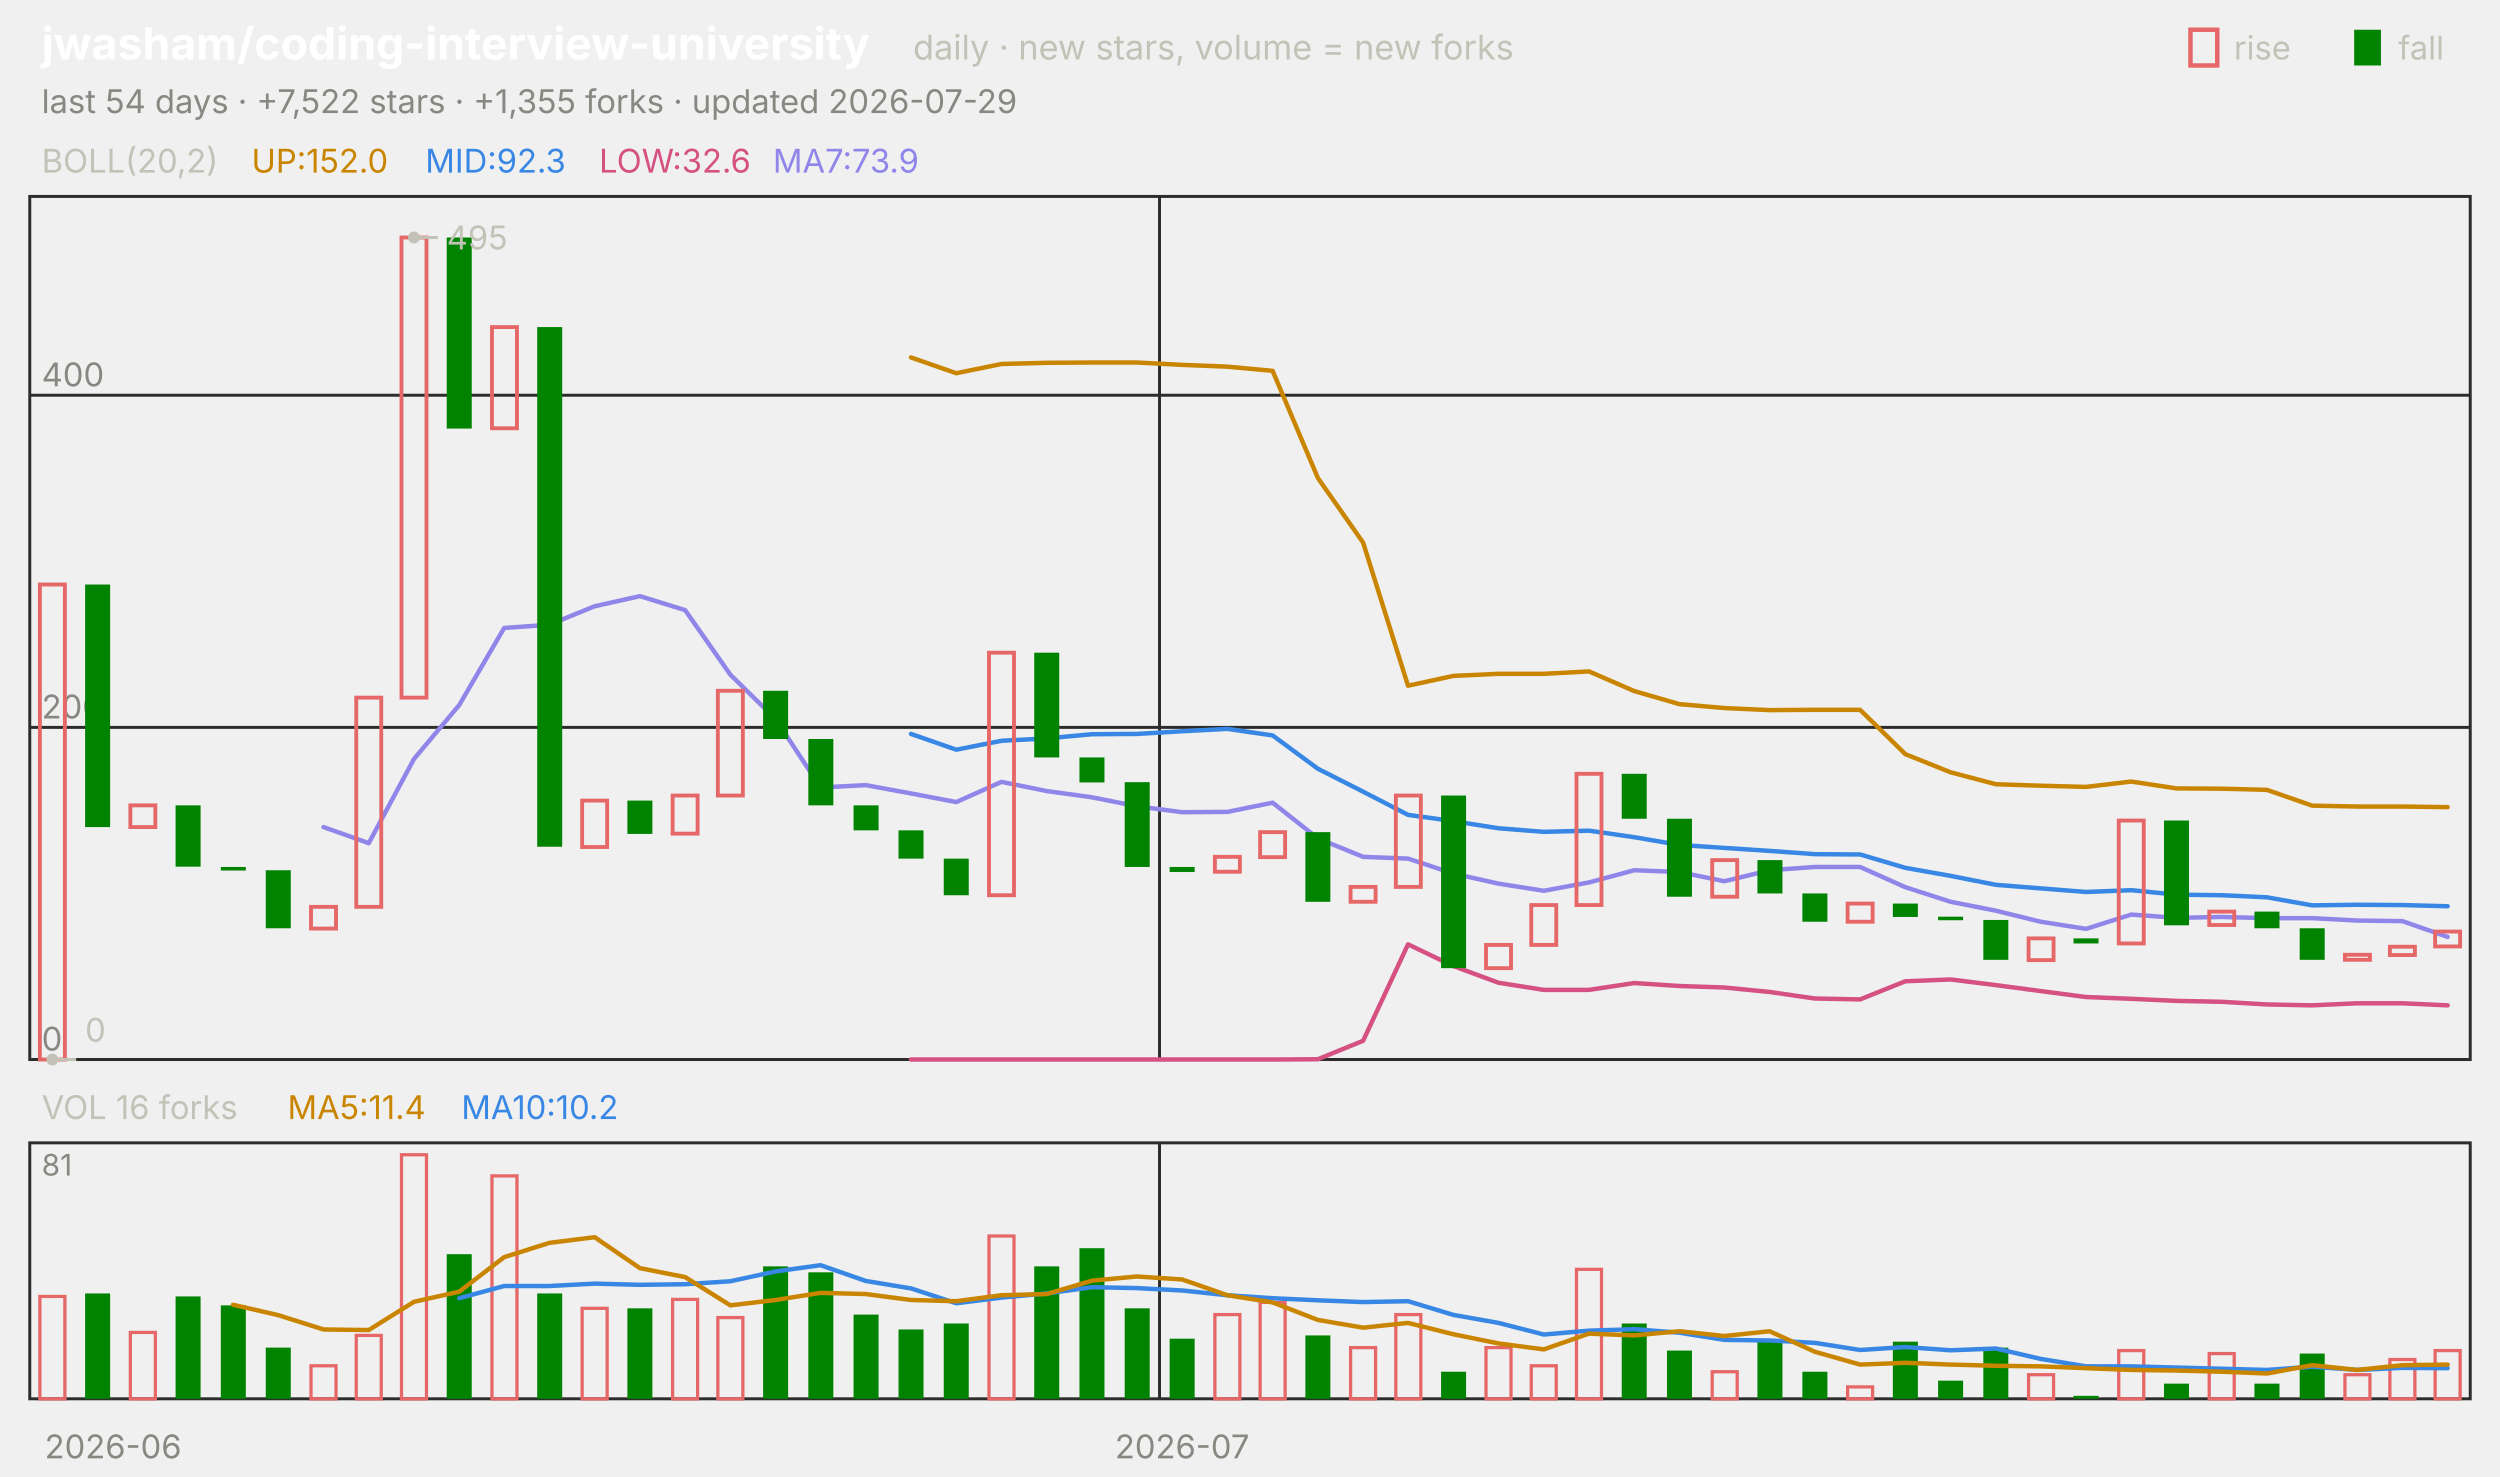
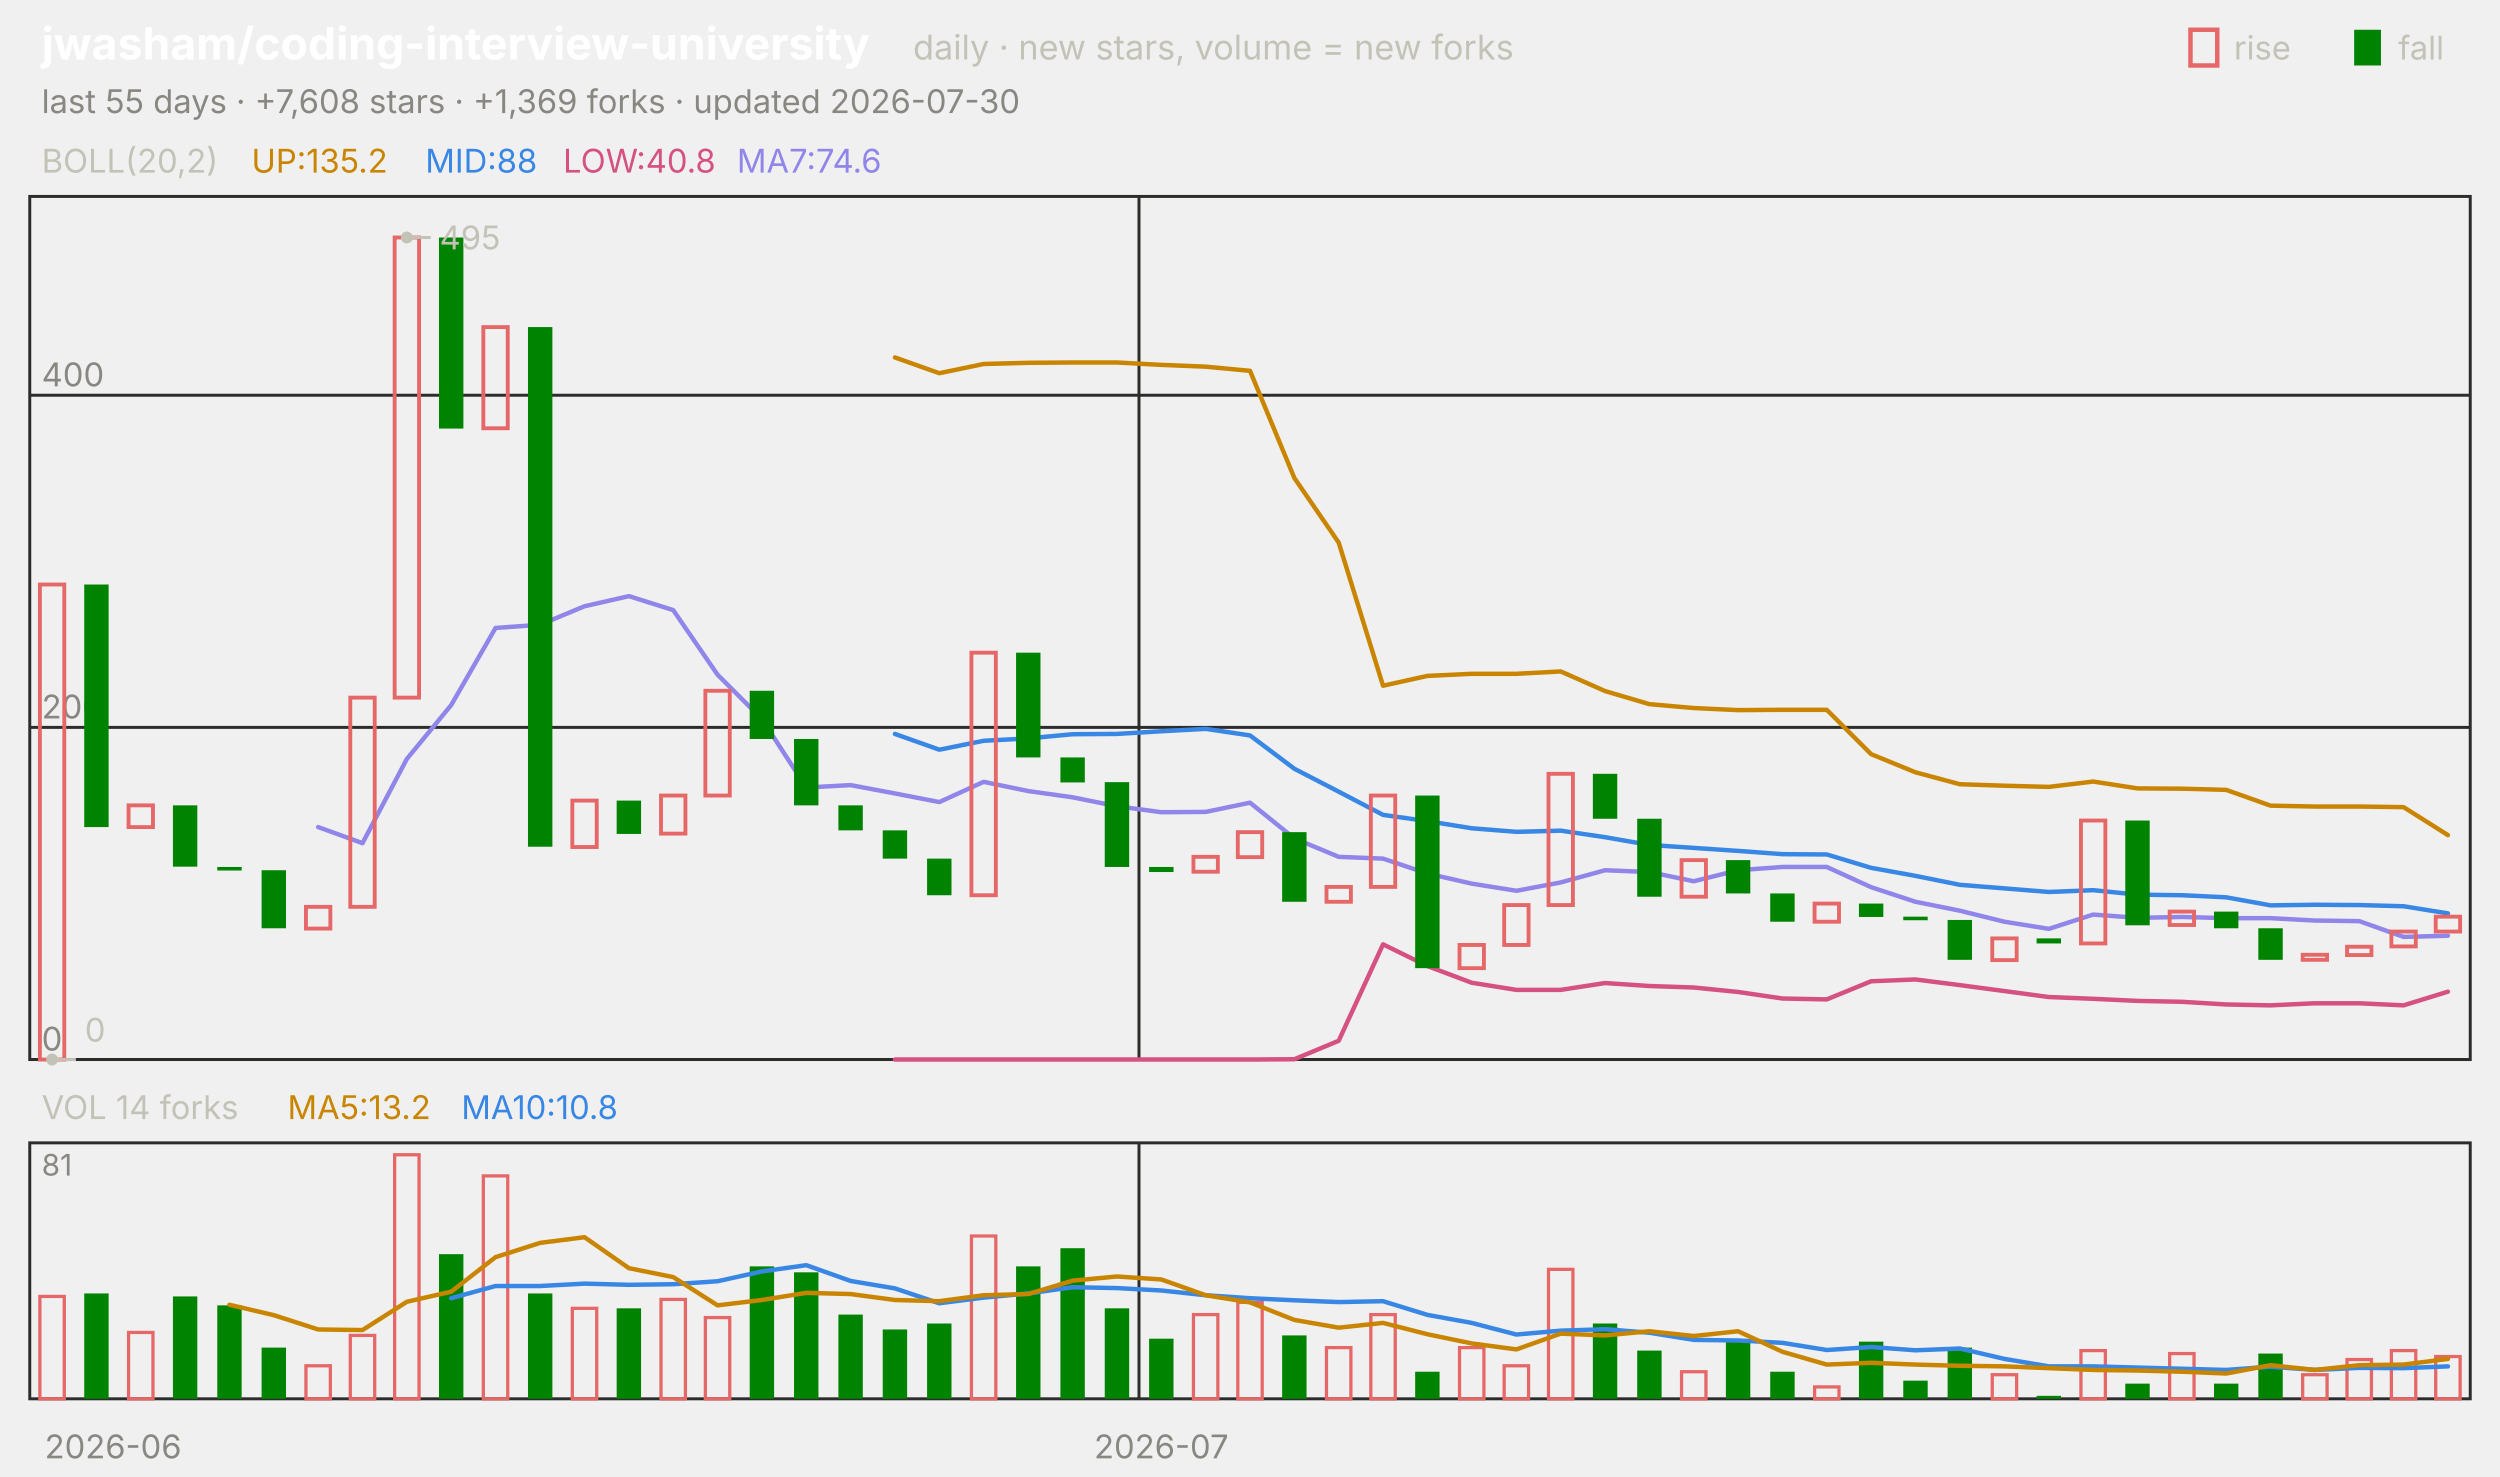
<svg xmlns="http://www.w3.org/2000/svg" viewBox="0 0 840 496" width="840" height="496" font-family="-apple-system,'Segoe UI',system-ui,sans-serif" role="img" aria-label="jwasham/coding-interview-university candlestick chart">
  <text x="14.0" y="20.0" font-size="15" fill="#ffffff" font-weight="650">jwasham/coding-interview-university</text>
  <text x="306.8" y="20.0" font-size="11.5" fill="#c3c2b7">daily · new stars, volume = new forks</text>
  <text x="805.8" y="20.0" font-size="11.0" fill="#c3c2b7">fall</text>
  <rect x="791" y="10" width="9" height="12" fill="#008300" />
  <text x="750.6" y="20.0" font-size="11.0" fill="#c3c2b7">rise</text>
  <rect x="736" y="10" width="9" height="12" fill="none" stroke="#e66767" stroke-width="1.5" />
-   <text x="14.0" y="38.0" font-size="11.0" fill="#898781">last 54 days · +7,522 stars · +1,355 forks · updated 2026-07-29</text>
+   <text x="14.0" y="38.0" font-size="11.0" fill="#898781">last 55 days · +7,608 stars · +1,369 forks · updated 2026-07-30</text>
  <rect x="10" y="66" width="820" height="290" fill="none" stroke="#2c2c2a" />
  <rect x="10" y="384" width="820" height="86" fill="none" stroke="#2c2c2a" />
  <text x="38.0" y="490.0" font-size="11.0" fill="#898781" text-anchor="middle">2026-06</text>
-   <line x1="389.6" y1="66.0" x2="389.6" y2="356.0" stroke="#2c2c2a" stroke-width="1.0" />
-   <line x1="389.6" y1="384.0" x2="389.6" y2="470.0" stroke="#2c2c2a" stroke-width="1.0" />
-   <text x="397.2" y="490.0" font-size="11.0" fill="#898781" text-anchor="middle">2026-07</text>
+   <line x1="382.7" y1="66.0" x2="382.7" y2="356.0" stroke="#2c2c2a" stroke-width="1.0" />
+   <line x1="382.7" y1="384.0" x2="382.7" y2="470.0" stroke="#2c2c2a" stroke-width="1.0" />
+   <text x="390.2" y="490.0" font-size="11.0" fill="#898781" text-anchor="middle">2026-07</text>
  <text x="14.0" y="58.0" font-size="11.0" fill="#c3c2b7">BOLL(20,2)</text>
-   <text x="84.5" y="58.0" font-size="11.0" fill="#c98500">UP:152.0</text>
-   <text x="142.9" y="58.0" font-size="11.0" fill="#3987e5">MID:92.3</text>
-   <text x="201.3" y="58.0" font-size="11.0" fill="#d55181">LOW:32.6</text>
-   <text x="259.7" y="58.0" font-size="11.0" fill="#9085e9">MA7:73.9</text>
+   <text x="84.5" y="58.0" font-size="11.0" fill="#c98500">UP:135.2</text>
+   <text x="142.9" y="58.0" font-size="11.0" fill="#3987e5">MID:88</text>
+   <text x="189.2" y="58.0" font-size="11.0" fill="#d55181">LOW:40.8</text>
+   <text x="247.6" y="58.0" font-size="11.0" fill="#9085e9">MA7:74.6</text>
  <line x1="10.0" y1="356.0" x2="830.0" y2="356.0" stroke="#2c2c2a" stroke-width="1.0" />
  <text x="14.0" y="353.0" font-size="11.0" fill="#898781">0</text>
  <line x1="10.0" y1="244.4" x2="830.0" y2="244.4" stroke="#2c2c2a" stroke-width="1.0" />
  <text x="14.0" y="241.4" font-size="11.0" fill="#898781">200</text>
  <line x1="10.0" y1="132.8" x2="830.0" y2="132.8" stroke="#2c2c2a" stroke-width="1.0" />
  <text x="14.0" y="129.8" font-size="11.0" fill="#898781">400</text>
-   <polyline points="306.1,120.1 321.3,125.4 336.5,122.3 351.7,121.9 366.9,121.8 382.0,121.8 397.2,122.6 412.4,123.2 427.6,124.6 442.8,160.6 458.0,182.3 473.1,230.4 488.3,227.1 503.5,226.4 518.7,226.4 533.9,225.6 549.1,232.2 564.3,236.6 579.4,237.9 594.6,238.6 609.8,238.5 625.0,238.5 640.2,253.4 655.4,259.5 670.6,263.5 685.7,264.0 700.9,264.4 716.1,262.6 731.3,264.9 746.5,265.0 761.7,265.4 776.9,270.7 792.0,271.0 807.2,271.0 822.4,271.2" fill="none" stroke="#c98500" stroke-width="1.5" stroke-linejoin="round" stroke-linecap="round" />
-   <polyline points="306.1,246.6 321.3,251.9 336.5,248.9 351.7,248.1 366.9,246.7 382.0,246.6 397.2,245.7 412.4,244.9 427.6,247.1 442.8,258.3 458.0,266.0 473.1,273.8 488.3,275.9 503.5,278.3 518.7,279.5 533.9,279.1 549.1,281.3 564.3,283.9 579.4,284.9 594.6,285.9 609.8,287.0 625.0,287.1 640.2,291.6 655.4,294.3 670.6,297.3 685.7,298.5 700.9,299.7 716.1,299.1 731.3,300.6 746.5,300.8 761.7,301.5 776.9,304.2 792.0,304.0 807.2,304.1 822.4,304.5" fill="none" stroke="#3987e5" stroke-width="1.5" stroke-linejoin="round" stroke-linecap="round" />
-   <polyline points="306.1,356.0 321.3,356.0 336.5,356.0 351.7,356.0 366.9,356.0 382.0,356.0 397.2,356.0 412.4,356.0 427.6,356.0 442.8,355.9 458.0,349.7 473.1,317.3 488.3,324.6 503.5,330.2 518.7,332.6 533.9,332.6 549.1,330.3 564.3,331.3 579.4,331.8 594.6,333.3 609.8,335.5 625.0,335.8 640.2,329.7 655.4,329.1 670.6,331.0 685.7,333.0 700.9,335.0 716.1,335.6 731.3,336.3 746.5,336.6 761.7,337.5 776.9,337.8 792.0,337.1 807.2,337.1 822.4,337.8" fill="none" stroke="#d55181" stroke-width="1.5" stroke-linejoin="round" stroke-linecap="round" />
-   <polyline points="108.7,277.9 123.9,283.3 139.1,255.0 154.3,236.9 169.4,211.0 184.6,209.9 199.8,203.7 215.0,200.3 230.2,205.0 245.4,226.7 260.6,241.6 275.7,264.6 290.9,263.8 306.1,266.6 321.3,269.5 336.5,262.7 351.7,265.8 366.9,267.9 382.0,270.9 397.2,272.9 412.4,272.8 427.6,269.7 442.8,281.7 458.0,287.9 473.1,288.5 488.3,293.5 503.5,296.9 518.7,299.3 533.9,296.5 549.1,292.4 564.3,293.0 579.4,296.1 594.6,292.4 609.8,291.3 625.0,291.3 640.2,298.1 655.4,303.0 670.6,306.0 685.7,309.7 700.9,312.1 716.1,307.3 731.3,308.4 746.5,308.1 761.7,308.5 776.9,308.5 792.0,309.3 807.2,309.5 822.4,314.8" fill="none" stroke="#9085e9" stroke-width="1.5" stroke-linejoin="round" stroke-linecap="round" />
-   <rect x="13.4" y="196.4" width="8.4" height="159.6" fill="none" stroke="#e66767" stroke-width="1.3" />
-   <rect x="28.6" y="196.4" width="8.4" height="81.5" fill="#008300" />
-   <rect x="43.8" y="270.6" width="8.4" height="7.3" fill="none" stroke="#e66767" stroke-width="1.3" />
-   <rect x="59.0" y="270.6" width="8.4" height="20.6" fill="#008300" />
-   <rect x="74.2" y="291.3" width="8.4" height="1.2" fill="#008300" />
-   <rect x="89.3" y="292.4" width="8.4" height="19.5" fill="#008300" />
-   <rect x="104.5" y="304.7" width="8.4" height="7.3" fill="none" stroke="#e66767" stroke-width="1.3" />
-   <rect x="119.7" y="234.4" width="8.4" height="70.3" fill="none" stroke="#e66767" stroke-width="1.3" />
-   <rect x="134.9" y="79.8" width="8.4" height="154.6" fill="none" stroke="#e66767" stroke-width="1.3" />
-   <rect x="150.1" y="79.8" width="8.4" height="64.2" fill="#008300" />
-   <rect x="165.3" y="109.9" width="8.4" height="34.0" fill="none" stroke="#e66767" stroke-width="1.3" />
-   <rect x="180.5" y="109.9" width="8.4" height="174.6" fill="#008300" />
-   <rect x="195.6" y="269.0" width="8.4" height="15.6" fill="none" stroke="#e66767" stroke-width="1.3" />
-   <rect x="210.8" y="269.0" width="8.4" height="11.2" fill="#008300" />
-   <rect x="226.0" y="267.3" width="8.4" height="12.8" fill="none" stroke="#e66767" stroke-width="1.3" />
-   <rect x="241.2" y="232.1" width="8.4" height="35.2" fill="none" stroke="#e66767" stroke-width="1.3" />
-   <rect x="256.4" y="232.1" width="8.4" height="16.2" fill="#008300" />
-   <rect x="271.6" y="248.3" width="8.4" height="22.3" fill="#008300" />
-   <rect x="286.8" y="270.6" width="8.4" height="8.4" fill="#008300" />
-   <rect x="301.9" y="279.0" width="8.4" height="9.5" fill="#008300" />
-   <rect x="317.1" y="288.5" width="8.4" height="12.3" fill="#008300" />
-   <rect x="332.3" y="219.3" width="8.4" height="81.5" fill="none" stroke="#e66767" stroke-width="1.3" />
-   <rect x="347.5" y="219.3" width="8.4" height="35.2" fill="#008300" />
-   <rect x="362.7" y="254.5" width="8.4" height="8.4" fill="#008300" />
-   <rect x="377.9" y="262.8" width="8.4" height="28.5" fill="#008300" />
-   <rect x="393.0" y="291.3" width="8.4" height="1.7" fill="#008300" />
-   <rect x="408.2" y="287.9" width="8.4" height="5.0" fill="none" stroke="#e66767" stroke-width="1.3" />
-   <rect x="423.4" y="279.6" width="8.4" height="8.4" fill="none" stroke="#e66767" stroke-width="1.3" />
-   <rect x="438.6" y="279.6" width="8.4" height="23.4" fill="#008300" />
-   <rect x="453.8" y="298.0" width="8.4" height="5.0" fill="none" stroke="#e66767" stroke-width="1.3" />
-   <rect x="469.0" y="267.3" width="8.4" height="30.7" fill="none" stroke="#e66767" stroke-width="1.3" />
-   <rect x="484.2" y="267.3" width="8.4" height="58.0" fill="#008300" />
-   <rect x="499.3" y="317.5" width="8.4" height="7.8" fill="none" stroke="#e66767" stroke-width="1.3" />
-   <rect x="514.5" y="304.1" width="8.4" height="13.4" fill="none" stroke="#e66767" stroke-width="1.3" />
-   <rect x="529.7" y="260.0" width="8.4" height="44.1" fill="none" stroke="#e66767" stroke-width="1.3" />
-   <rect x="544.9" y="260.0" width="8.4" height="15.1" fill="#008300" />
-   <rect x="560.1" y="275.1" width="8.4" height="26.2" fill="#008300" />
-   <rect x="575.3" y="289.0" width="8.4" height="12.3" fill="none" stroke="#e66767" stroke-width="1.3" />
-   <rect x="590.5" y="289.0" width="8.4" height="11.2" fill="#008300" />
-   <rect x="605.6" y="300.2" width="8.4" height="9.5" fill="#008300" />
-   <rect x="620.8" y="303.6" width="8.4" height="6.1" fill="none" stroke="#e66767" stroke-width="1.3" />
-   <rect x="636.0" y="303.6" width="8.4" height="4.5" fill="#008300" />
-   <rect x="651.2" y="308.0" width="8.4" height="1.2" fill="#008300" />
-   <rect x="666.4" y="309.1" width="8.4" height="13.4" fill="#008300" />
-   <rect x="681.6" y="315.3" width="8.4" height="7.3" fill="none" stroke="#e66767" stroke-width="1.3" />
-   <rect x="696.7" y="315.3" width="8.4" height="1.7" fill="#008300" />
-   <rect x="711.9" y="275.7" width="8.4" height="41.3" fill="none" stroke="#e66767" stroke-width="1.3" />
-   <rect x="727.1" y="275.7" width="8.4" height="35.2" fill="#008300" />
-   <rect x="742.3" y="306.3" width="8.4" height="4.5" fill="none" stroke="#e66767" stroke-width="1.3" />
-   <rect x="757.5" y="306.3" width="8.4" height="5.6" fill="#008300" />
-   <rect x="772.7" y="311.9" width="8.4" height="10.6" fill="#008300" />
-   <rect x="787.9" y="320.8" width="8.4" height="1.7" fill="none" stroke="#e66767" stroke-width="1.3" />
-   <rect x="803.0" y="318.1" width="8.4" height="2.8" fill="none" stroke="#e66767" stroke-width="1.3" />
-   <rect x="818.2" y="313.0" width="8.4" height="5.0" fill="none" stroke="#e66767" stroke-width="1.3" />
-   <circle cx="139.1" cy="79.8" r="2" fill="#c3c2b7" />
-   <line x1="139.1" y1="79.8" x2="147.1" y2="79.8" stroke="#c3c2b7" stroke-width="1.0" />
-   <text x="150.1" y="83.8" font-size="11.0" fill="#c3c2b7">495</text>
-   <circle cx="17.6" cy="356.0" r="2" fill="#c3c2b7" />
-   <line x1="17.6" y1="356.0" x2="25.6" y2="356.0" stroke="#c3c2b7" stroke-width="1.0" />
-   <text x="28.6" y="350.0" font-size="11.0" fill="#c3c2b7">0</text>
-   <text x="14.0" y="376.0" font-size="11.0" fill="#c3c2b7">VOL 16 forks</text>
-   <text x="96.6" y="376.0" font-size="11.0" fill="#c98500">MA5:11.4</text>
-   <text x="155.0" y="376.0" font-size="11.0" fill="#3987e5">MA10:10.2</text>
+   <polyline points="300.7,120.1 315.6,125.4 330.5,122.3 345.5,121.9 360.4,121.8 375.3,121.8 390.2,122.6 405.1,123.2 420.0,124.6 434.9,160.6 449.8,182.3 464.7,230.4 479.6,227.1 494.5,226.4 509.5,226.4 524.4,225.6 539.3,232.2 554.2,236.6 569.1,237.9 584.0,238.6 598.9,238.5 613.8,238.5 628.7,253.4 643.6,259.5 658.5,263.5 673.5,264.0 688.4,264.4 703.3,262.6 718.2,264.9 733.1,265.0 748.0,265.4 762.9,270.7 777.8,271.0 792.7,271.0 807.6,271.2 822.5,280.6" fill="none" stroke="#c98500" stroke-width="1.5" stroke-linejoin="round" stroke-linecap="round" />
+   <polyline points="300.7,246.6 315.6,251.9 330.5,248.9 345.5,248.1 360.4,246.7 375.3,246.6 390.2,245.7 405.1,244.9 420.0,247.1 434.9,258.3 449.8,266.0 464.7,273.8 479.6,275.9 494.5,278.3 509.5,279.5 524.4,279.1 539.3,281.3 554.2,283.9 569.1,284.9 584.0,285.9 598.9,287.0 613.8,287.1 628.7,291.6 643.6,294.3 658.5,297.3 673.5,298.5 688.4,299.7 703.3,299.1 718.2,300.6 733.1,300.8 748.0,301.5 762.9,304.2 777.8,304.0 792.7,304.1 807.6,304.5 822.5,306.9" fill="none" stroke="#3987e5" stroke-width="1.5" stroke-linejoin="round" stroke-linecap="round" />
+   <polyline points="300.7,356.0 315.6,356.0 330.5,356.0 345.5,356.0 360.4,356.0 375.3,356.0 390.2,356.0 405.1,356.0 420.0,356.0 434.9,355.9 449.8,349.7 464.7,317.3 479.6,324.6 494.5,330.2 509.5,332.6 524.4,332.6 539.3,330.3 554.2,331.3 569.1,331.8 584.0,333.3 598.9,335.5 613.8,335.8 628.7,329.7 643.6,329.1 658.5,331.0 673.5,333.0 688.4,335.0 703.3,335.6 718.2,336.3 733.1,336.6 748.0,337.5 762.9,337.8 777.8,337.1 792.7,337.1 807.6,337.8 822.5,333.2" fill="none" stroke="#d55181" stroke-width="1.5" stroke-linejoin="round" stroke-linecap="round" />
+   <polyline points="106.9,277.9 121.8,283.3 136.7,255.0 151.6,236.9 166.5,211.0 181.5,209.9 196.4,203.7 211.3,200.3 226.2,205.0 241.1,226.7 256.0,241.6 270.9,264.6 285.8,263.8 300.7,266.6 315.6,269.5 330.5,262.7 345.5,265.8 360.4,267.9 375.3,270.9 390.2,272.9 405.1,272.8 420.0,269.7 434.9,281.7 449.8,287.9 464.7,288.5 479.6,293.5 494.5,296.9 509.5,299.3 524.4,296.5 539.3,292.4 554.2,293.0 569.1,296.1 584.0,292.4 598.9,291.3 613.8,291.3 628.7,298.1 643.6,303.0 658.5,306.0 673.5,309.7 688.4,312.1 703.3,307.3 718.2,308.4 733.1,308.1 748.0,308.5 762.9,308.5 777.8,309.3 792.7,309.5 807.6,314.8 822.5,314.4" fill="none" stroke="#9085e9" stroke-width="1.5" stroke-linejoin="round" stroke-linecap="round" />
+   <rect x="13.4" y="196.4" width="8.2" height="159.6" fill="none" stroke="#e66767" stroke-width="1.3" />
+   <rect x="28.3" y="196.4" width="8.2" height="81.5" fill="#008300" />
+   <rect x="43.2" y="270.6" width="8.2" height="7.3" fill="none" stroke="#e66767" stroke-width="1.3" />
+   <rect x="58.1" y="270.6" width="8.2" height="20.6" fill="#008300" />
+   <rect x="73.0" y="291.3" width="8.2" height="1.2" fill="#008300" />
+   <rect x="87.9" y="292.4" width="8.2" height="19.5" fill="#008300" />
+   <rect x="102.8" y="304.7" width="8.2" height="7.3" fill="none" stroke="#e66767" stroke-width="1.3" />
+   <rect x="117.7" y="234.4" width="8.2" height="70.3" fill="none" stroke="#e66767" stroke-width="1.3" />
+   <rect x="132.6" y="79.8" width="8.2" height="154.6" fill="none" stroke="#e66767" stroke-width="1.3" />
+   <rect x="147.5" y="79.8" width="8.2" height="64.2" fill="#008300" />
+   <rect x="162.4" y="109.9" width="8.2" height="34.0" fill="none" stroke="#e66767" stroke-width="1.3" />
+   <rect x="177.4" y="109.9" width="8.2" height="174.6" fill="#008300" />
+   <rect x="192.3" y="269.0" width="8.2" height="15.6" fill="none" stroke="#e66767" stroke-width="1.3" />
+   <rect x="207.2" y="269.0" width="8.2" height="11.2" fill="#008300" />
+   <rect x="222.1" y="267.3" width="8.2" height="12.8" fill="none" stroke="#e66767" stroke-width="1.3" />
+   <rect x="237.0" y="232.1" width="8.2" height="35.2" fill="none" stroke="#e66767" stroke-width="1.3" />
+   <rect x="251.9" y="232.1" width="8.2" height="16.2" fill="#008300" />
+   <rect x="266.8" y="248.3" width="8.2" height="22.3" fill="#008300" />
+   <rect x="281.7" y="270.6" width="8.2" height="8.4" fill="#008300" />
+   <rect x="296.6" y="279.0" width="8.2" height="9.5" fill="#008300" />
+   <rect x="311.5" y="288.5" width="8.2" height="12.3" fill="#008300" />
+   <rect x="326.4" y="219.3" width="8.2" height="81.5" fill="none" stroke="#e66767" stroke-width="1.3" />
+   <rect x="341.4" y="219.3" width="8.2" height="35.2" fill="#008300" />
+   <rect x="356.3" y="254.5" width="8.2" height="8.4" fill="#008300" />
+   <rect x="371.2" y="262.8" width="8.2" height="28.5" fill="#008300" />
+   <rect x="386.1" y="291.3" width="8.2" height="1.7" fill="#008300" />
+   <rect x="401.0" y="287.9" width="8.2" height="5.0" fill="none" stroke="#e66767" stroke-width="1.3" />
+   <rect x="415.9" y="279.6" width="8.2" height="8.4" fill="none" stroke="#e66767" stroke-width="1.3" />
+   <rect x="430.8" y="279.6" width="8.2" height="23.4" fill="#008300" />
+   <rect x="445.7" y="298.0" width="8.2" height="5.0" fill="none" stroke="#e66767" stroke-width="1.3" />
+   <rect x="460.6" y="267.3" width="8.2" height="30.7" fill="none" stroke="#e66767" stroke-width="1.3" />
+   <rect x="475.5" y="267.3" width="8.2" height="58.0" fill="#008300" />
+   <rect x="490.4" y="317.5" width="8.2" height="7.8" fill="none" stroke="#e66767" stroke-width="1.3" />
+   <rect x="505.4" y="304.1" width="8.2" height="13.4" fill="none" stroke="#e66767" stroke-width="1.3" />
+   <rect x="520.3" y="260.0" width="8.2" height="44.1" fill="none" stroke="#e66767" stroke-width="1.3" />
+   <rect x="535.2" y="260.0" width="8.2" height="15.1" fill="#008300" />
+   <rect x="550.1" y="275.1" width="8.2" height="26.2" fill="#008300" />
+   <rect x="565.0" y="289.0" width="8.2" height="12.3" fill="none" stroke="#e66767" stroke-width="1.3" />
+   <rect x="579.9" y="289.0" width="8.2" height="11.2" fill="#008300" />
+   <rect x="594.8" y="300.2" width="8.2" height="9.5" fill="#008300" />
+   <rect x="609.7" y="303.6" width="8.2" height="6.1" fill="none" stroke="#e66767" stroke-width="1.3" />
+   <rect x="624.6" y="303.6" width="8.2" height="4.5" fill="#008300" />
+   <rect x="639.5" y="308.0" width="8.2" height="1.2" fill="#008300" />
+   <rect x="654.4" y="309.1" width="8.2" height="13.4" fill="#008300" />
+   <rect x="669.4" y="315.3" width="8.2" height="7.3" fill="none" stroke="#e66767" stroke-width="1.3" />
+   <rect x="684.3" y="315.3" width="8.2" height="1.7" fill="#008300" />
+   <rect x="699.2" y="275.7" width="8.2" height="41.3" fill="none" stroke="#e66767" stroke-width="1.3" />
+   <rect x="714.1" y="275.7" width="8.2" height="35.2" fill="#008300" />
+   <rect x="729.0" y="306.3" width="8.2" height="4.5" fill="none" stroke="#e66767" stroke-width="1.3" />
+   <rect x="743.9" y="306.3" width="8.2" height="5.6" fill="#008300" />
+   <rect x="758.8" y="311.9" width="8.2" height="10.6" fill="#008300" />
+   <rect x="773.7" y="320.8" width="8.2" height="1.7" fill="none" stroke="#e66767" stroke-width="1.3" />
+   <rect x="788.6" y="318.1" width="8.2" height="2.8" fill="none" stroke="#e66767" stroke-width="1.3" />
+   <rect x="803.5" y="313.0" width="8.2" height="5.0" fill="none" stroke="#e66767" stroke-width="1.3" />
+   <rect x="818.4" y="308.0" width="8.2" height="5.0" fill="none" stroke="#e66767" stroke-width="1.3" />
+   <circle cx="136.7" cy="79.8" r="2" fill="#c3c2b7" />
+   <line x1="136.7" y1="79.8" x2="144.7" y2="79.8" stroke="#c3c2b7" stroke-width="1.0" />
+   <text x="147.7" y="83.8" font-size="11.0" fill="#c3c2b7">495</text>
+   <circle cx="17.5" cy="356.0" r="2" fill="#c3c2b7" />
+   <line x1="17.5" y1="356.0" x2="25.5" y2="356.0" stroke="#c3c2b7" stroke-width="1.0" />
+   <text x="28.5" y="350.0" font-size="11.0" fill="#c3c2b7">0</text>
+   <text x="14.0" y="376.0" font-size="11.0" fill="#c3c2b7">VOL 14 forks</text>
+   <text x="96.6" y="376.0" font-size="11.0" fill="#c98500">MA5:13.2</text>
+   <text x="155.0" y="376.0" font-size="11.0" fill="#3987e5">MA10:10.8</text>
  <text x="14.0" y="395.0" font-size="10" fill="#898781">81</text>
-   <rect x="13.4" y="435.6" width="8.4" height="34.4" fill="none" stroke="#e66767" stroke-width="1.1" />
-   <rect x="28.6" y="434.6" width="8.4" height="35.4" fill="#008300" />
-   <rect x="43.8" y="447.7" width="8.4" height="22.3" fill="none" stroke="#e66767" stroke-width="1.1" />
-   <rect x="59.0" y="435.6" width="8.4" height="34.4" fill="#008300" />
-   <rect x="74.2" y="438.6" width="8.4" height="31.4" fill="#008300" />
-   <rect x="89.3" y="452.8" width="8.4" height="17.2" fill="#008300" />
-   <rect x="104.5" y="458.9" width="8.4" height="11.1" fill="none" stroke="#e66767" stroke-width="1.1" />
-   <rect x="119.7" y="448.7" width="8.4" height="21.3" fill="none" stroke="#e66767" stroke-width="1.1" />
-   <rect x="134.9" y="388.0" width="8.4" height="82.0" fill="none" stroke="#e66767" stroke-width="1.1" />
-   <rect x="150.1" y="421.4" width="8.4" height="48.6" fill="#008300" />
-   <rect x="165.3" y="395.1" width="8.4" height="74.9" fill="none" stroke="#e66767" stroke-width="1.1" />
-   <rect x="180.5" y="434.6" width="8.4" height="35.4" fill="#008300" />
-   <rect x="195.6" y="439.6" width="8.4" height="30.4" fill="none" stroke="#e66767" stroke-width="1.1" />
-   <rect x="210.8" y="439.6" width="8.4" height="30.4" fill="#008300" />
-   <rect x="226.0" y="436.6" width="8.4" height="33.4" fill="none" stroke="#e66767" stroke-width="1.1" />
-   <rect x="241.2" y="442.7" width="8.4" height="27.3" fill="none" stroke="#e66767" stroke-width="1.1" />
-   <rect x="256.4" y="425.5" width="8.4" height="44.5" fill="#008300" />
-   <rect x="271.6" y="427.5" width="8.4" height="42.5" fill="#008300" />
-   <rect x="286.8" y="441.7" width="8.4" height="28.3" fill="#008300" />
-   <rect x="301.9" y="446.7" width="8.4" height="23.3" fill="#008300" />
-   <rect x="317.1" y="444.7" width="8.4" height="25.3" fill="#008300" />
-   <rect x="332.3" y="415.3" width="8.4" height="54.7" fill="none" stroke="#e66767" stroke-width="1.1" />
-   <rect x="347.5" y="425.5" width="8.4" height="44.5" fill="#008300" />
-   <rect x="362.7" y="419.4" width="8.4" height="50.6" fill="#008300" />
-   <rect x="377.9" y="439.6" width="8.4" height="30.4" fill="#008300" />
-   <rect x="393.0" y="449.8" width="8.4" height="20.2" fill="#008300" />
-   <rect x="408.2" y="441.7" width="8.4" height="28.3" fill="none" stroke="#e66767" stroke-width="1.1" />
-   <rect x="423.4" y="437.6" width="8.4" height="32.4" fill="none" stroke="#e66767" stroke-width="1.1" />
-   <rect x="438.6" y="448.7" width="8.4" height="21.3" fill="#008300" />
-   <rect x="453.8" y="452.8" width="8.4" height="17.2" fill="none" stroke="#e66767" stroke-width="1.1" />
-   <rect x="469.0" y="441.7" width="8.4" height="28.3" fill="none" stroke="#e66767" stroke-width="1.1" />
-   <rect x="484.2" y="460.9" width="8.4" height="9.1" fill="#008300" />
-   <rect x="499.3" y="452.8" width="8.4" height="17.2" fill="none" stroke="#e66767" stroke-width="1.1" />
-   <rect x="514.5" y="458.9" width="8.4" height="11.1" fill="none" stroke="#e66767" stroke-width="1.1" />
-   <rect x="529.7" y="426.5" width="8.4" height="43.5" fill="none" stroke="#e66767" stroke-width="1.1" />
-   <rect x="544.9" y="444.7" width="8.4" height="25.3" fill="#008300" />
-   <rect x="560.1" y="453.8" width="8.4" height="16.2" fill="#008300" />
-   <rect x="575.3" y="460.9" width="8.4" height="9.1" fill="none" stroke="#e66767" stroke-width="1.1" />
-   <rect x="590.5" y="450.8" width="8.4" height="19.2" fill="#008300" />
-   <rect x="605.6" y="460.9" width="8.4" height="9.1" fill="#008300" />
-   <rect x="620.8" y="466.0" width="8.4" height="4.0" fill="none" stroke="#e66767" stroke-width="1.1" />
-   <rect x="636.0" y="450.8" width="8.4" height="19.2" fill="#008300" />
-   <rect x="651.2" y="463.9" width="8.4" height="6.1" fill="#008300" />
-   <rect x="666.4" y="452.8" width="8.4" height="17.2" fill="#008300" />
-   <rect x="681.6" y="461.9" width="8.4" height="8.1" fill="none" stroke="#e66767" stroke-width="1.1" />
-   <rect x="696.7" y="469.0" width="8.4" height="1.0" fill="#008300" />
-   <rect x="711.9" y="453.8" width="8.4" height="16.2" fill="none" stroke="#e66767" stroke-width="1.1" />
-   <rect x="727.1" y="464.9" width="8.4" height="5.1" fill="#008300" />
-   <rect x="742.3" y="454.8" width="8.4" height="15.2" fill="none" stroke="#e66767" stroke-width="1.1" />
-   <rect x="757.5" y="464.9" width="8.4" height="5.1" fill="#008300" />
-   <rect x="772.7" y="454.8" width="8.4" height="15.2" fill="#008300" />
-   <rect x="787.9" y="461.9" width="8.4" height="8.1" fill="none" stroke="#e66767" stroke-width="1.1" />
-   <rect x="803.0" y="456.8" width="8.4" height="13.2" fill="none" stroke="#e66767" stroke-width="1.1" />
-   <rect x="818.2" y="453.8" width="8.4" height="16.2" fill="none" stroke="#e66767" stroke-width="1.1" />
-   <polyline points="154.3,436.2 169.4,432.1 184.6,432.1 199.8,431.3 215.0,431.7 230.2,431.5 245.4,430.5 260.6,427.2 275.7,425.1 290.9,430.4 306.1,432.9 321.3,437.9 336.5,436.0 351.7,434.6 366.9,432.5 382.0,432.8 397.2,433.6 412.4,435.2 427.6,436.2 442.8,436.9 458.0,437.5 473.1,437.2 488.3,441.8 503.5,444.5 518.7,448.4 533.9,447.1 549.1,446.6 564.3,447.8 579.4,450.2 594.6,450.4 609.8,451.2 625.0,453.6 640.2,452.6 655.4,453.7 670.6,453.1 685.7,456.6 700.9,459.1 716.1,459.1 731.3,459.5 746.5,459.9 761.7,460.3 776.9,459.2 792.0,460.3 807.2,459.6 822.4,459.7" fill="none" stroke="#3987e5" stroke-width="1.5" stroke-linejoin="round" stroke-linecap="round" />
-   <polyline points="78.3,438.4 93.5,441.9 108.7,446.7 123.9,446.9 139.1,437.4 154.3,434.0 169.4,422.4 184.6,417.6 199.8,415.7 215.0,426.1 230.2,429.1 245.4,438.6 260.6,436.8 275.7,434.4 290.9,434.8 306.1,436.8 321.3,437.2 336.5,435.2 351.7,434.8 366.9,430.3 382.0,428.9 397.2,429.9 412.4,435.2 427.6,437.6 442.8,443.5 458.0,446.1 473.1,444.5 488.3,448.3 503.5,451.4 518.7,453.4 533.9,448.1 549.1,448.7 564.3,447.3 579.4,448.9 594.6,447.3 609.8,454.2 625.0,458.5 640.2,457.9 655.4,458.5 670.6,458.9 685.7,459.1 700.9,459.7 716.1,460.3 731.3,460.5 746.5,460.9 761.7,461.5 776.9,458.7 792.0,460.3 807.2,458.7 822.4,458.5" fill="none" stroke="#c98500" stroke-width="1.5" stroke-linejoin="round" stroke-linecap="round" />
+   <rect x="13.4" y="435.6" width="8.2" height="34.4" fill="none" stroke="#e66767" stroke-width="1.1" />
+   <rect x="28.3" y="434.6" width="8.2" height="35.4" fill="#008300" />
+   <rect x="43.2" y="447.7" width="8.2" height="22.3" fill="none" stroke="#e66767" stroke-width="1.1" />
+   <rect x="58.1" y="435.6" width="8.2" height="34.4" fill="#008300" />
+   <rect x="73.0" y="438.6" width="8.2" height="31.4" fill="#008300" />
+   <rect x="87.9" y="452.8" width="8.2" height="17.2" fill="#008300" />
+   <rect x="102.8" y="458.9" width="8.2" height="11.1" fill="none" stroke="#e66767" stroke-width="1.1" />
+   <rect x="117.7" y="448.7" width="8.2" height="21.3" fill="none" stroke="#e66767" stroke-width="1.1" />
+   <rect x="132.6" y="388.0" width="8.2" height="82.0" fill="none" stroke="#e66767" stroke-width="1.1" />
+   <rect x="147.5" y="421.4" width="8.2" height="48.6" fill="#008300" />
+   <rect x="162.4" y="395.1" width="8.2" height="74.9" fill="none" stroke="#e66767" stroke-width="1.1" />
+   <rect x="177.4" y="434.6" width="8.2" height="35.4" fill="#008300" />
+   <rect x="192.3" y="439.6" width="8.2" height="30.4" fill="none" stroke="#e66767" stroke-width="1.1" />
+   <rect x="207.2" y="439.6" width="8.2" height="30.4" fill="#008300" />
+   <rect x="222.1" y="436.6" width="8.2" height="33.4" fill="none" stroke="#e66767" stroke-width="1.1" />
+   <rect x="237.0" y="442.7" width="8.2" height="27.3" fill="none" stroke="#e66767" stroke-width="1.1" />
+   <rect x="251.9" y="425.5" width="8.2" height="44.5" fill="#008300" />
+   <rect x="266.8" y="427.5" width="8.2" height="42.5" fill="#008300" />
+   <rect x="281.7" y="441.7" width="8.2" height="28.3" fill="#008300" />
+   <rect x="296.6" y="446.7" width="8.2" height="23.3" fill="#008300" />
+   <rect x="311.5" y="444.7" width="8.2" height="25.3" fill="#008300" />
+   <rect x="326.4" y="415.3" width="8.2" height="54.7" fill="none" stroke="#e66767" stroke-width="1.1" />
+   <rect x="341.4" y="425.5" width="8.2" height="44.5" fill="#008300" />
+   <rect x="356.3" y="419.4" width="8.2" height="50.6" fill="#008300" />
+   <rect x="371.2" y="439.6" width="8.2" height="30.4" fill="#008300" />
+   <rect x="386.1" y="449.8" width="8.2" height="20.2" fill="#008300" />
+   <rect x="401.0" y="441.7" width="8.2" height="28.3" fill="none" stroke="#e66767" stroke-width="1.1" />
+   <rect x="415.9" y="437.6" width="8.2" height="32.4" fill="none" stroke="#e66767" stroke-width="1.1" />
+   <rect x="430.8" y="448.7" width="8.2" height="21.3" fill="#008300" />
+   <rect x="445.7" y="452.8" width="8.2" height="17.2" fill="none" stroke="#e66767" stroke-width="1.1" />
+   <rect x="460.6" y="441.7" width="8.2" height="28.3" fill="none" stroke="#e66767" stroke-width="1.1" />
+   <rect x="475.5" y="460.9" width="8.2" height="9.1" fill="#008300" />
+   <rect x="490.4" y="452.8" width="8.2" height="17.2" fill="none" stroke="#e66767" stroke-width="1.1" />
+   <rect x="505.4" y="458.9" width="8.2" height="11.1" fill="none" stroke="#e66767" stroke-width="1.1" />
+   <rect x="520.3" y="426.5" width="8.2" height="43.5" fill="none" stroke="#e66767" stroke-width="1.1" />
+   <rect x="535.2" y="444.7" width="8.2" height="25.3" fill="#008300" />
+   <rect x="550.1" y="453.8" width="8.2" height="16.2" fill="#008300" />
+   <rect x="565.0" y="460.9" width="8.2" height="9.1" fill="none" stroke="#e66767" stroke-width="1.1" />
+   <rect x="579.9" y="450.8" width="8.2" height="19.2" fill="#008300" />
+   <rect x="594.8" y="460.9" width="8.2" height="9.1" fill="#008300" />
+   <rect x="609.7" y="466.0" width="8.2" height="4.0" fill="none" stroke="#e66767" stroke-width="1.1" />
+   <rect x="624.6" y="450.8" width="8.2" height="19.2" fill="#008300" />
+   <rect x="639.5" y="463.9" width="8.2" height="6.1" fill="#008300" />
+   <rect x="654.4" y="452.8" width="8.2" height="17.2" fill="#008300" />
+   <rect x="669.4" y="461.9" width="8.2" height="8.1" fill="none" stroke="#e66767" stroke-width="1.1" />
+   <rect x="684.3" y="469.0" width="8.2" height="1.0" fill="#008300" />
+   <rect x="699.2" y="453.8" width="8.2" height="16.2" fill="none" stroke="#e66767" stroke-width="1.1" />
+   <rect x="714.1" y="464.9" width="8.2" height="5.1" fill="#008300" />
+   <rect x="729.0" y="454.8" width="8.2" height="15.2" fill="none" stroke="#e66767" stroke-width="1.1" />
+   <rect x="743.9" y="464.9" width="8.2" height="5.1" fill="#008300" />
+   <rect x="758.8" y="454.8" width="8.2" height="15.2" fill="#008300" />
+   <rect x="773.7" y="461.9" width="8.2" height="8.1" fill="none" stroke="#e66767" stroke-width="1.1" />
+   <rect x="788.6" y="456.8" width="8.2" height="13.2" fill="none" stroke="#e66767" stroke-width="1.1" />
+   <rect x="803.5" y="453.8" width="8.2" height="16.2" fill="none" stroke="#e66767" stroke-width="1.1" />
+   <rect x="818.4" y="455.8" width="8.2" height="14.2" fill="none" stroke="#e66767" stroke-width="1.1" />
+   <polyline points="151.6,436.2 166.5,432.1 181.5,432.1 196.4,431.3 211.3,431.7 226.2,431.5 241.1,430.5 256.0,427.2 270.9,425.1 285.8,430.4 300.7,432.9 315.6,437.9 330.5,436.0 345.5,434.6 360.4,432.5 375.3,432.8 390.2,433.6 405.1,435.2 420.0,436.2 434.9,436.9 449.8,437.5 464.7,437.2 479.6,441.8 494.5,444.5 509.5,448.4 524.4,447.1 539.3,446.6 554.2,447.8 569.1,450.2 584.0,450.4 598.9,451.2 613.8,453.6 628.7,452.6 643.6,453.7 658.5,453.1 673.5,456.6 688.4,459.1 703.3,459.1 718.2,459.5 733.1,459.9 748.0,460.3 762.9,459.2 777.8,460.3 792.7,459.6 807.6,459.7 822.5,459.1" fill="none" stroke="#3987e5" stroke-width="1.5" stroke-linejoin="round" stroke-linecap="round" />
+   <polyline points="77.1,438.4 92.0,441.9 106.9,446.7 121.8,446.9 136.7,437.4 151.6,434.0 166.5,422.4 181.5,417.6 196.4,415.7 211.3,426.1 226.2,429.1 241.1,438.6 256.0,436.8 270.9,434.4 285.8,434.8 300.7,436.8 315.6,437.2 330.5,435.2 345.5,434.8 360.4,430.3 375.3,428.9 390.2,429.9 405.1,435.2 420.0,437.6 434.9,443.5 449.8,446.1 464.7,444.5 479.6,448.3 494.5,451.4 509.5,453.4 524.4,448.1 539.3,448.7 554.2,447.3 569.1,448.9 584.0,447.3 598.9,454.2 613.8,458.5 628.7,457.9 643.6,458.5 658.5,458.9 673.5,459.1 688.4,459.7 703.3,460.3 718.2,460.5 733.1,460.9 748.0,461.5 762.9,458.7 777.8,460.3 792.7,458.7 807.6,458.5 822.5,456.6" fill="none" stroke="#c98500" stroke-width="1.5" stroke-linejoin="round" stroke-linecap="round" />
</svg>
